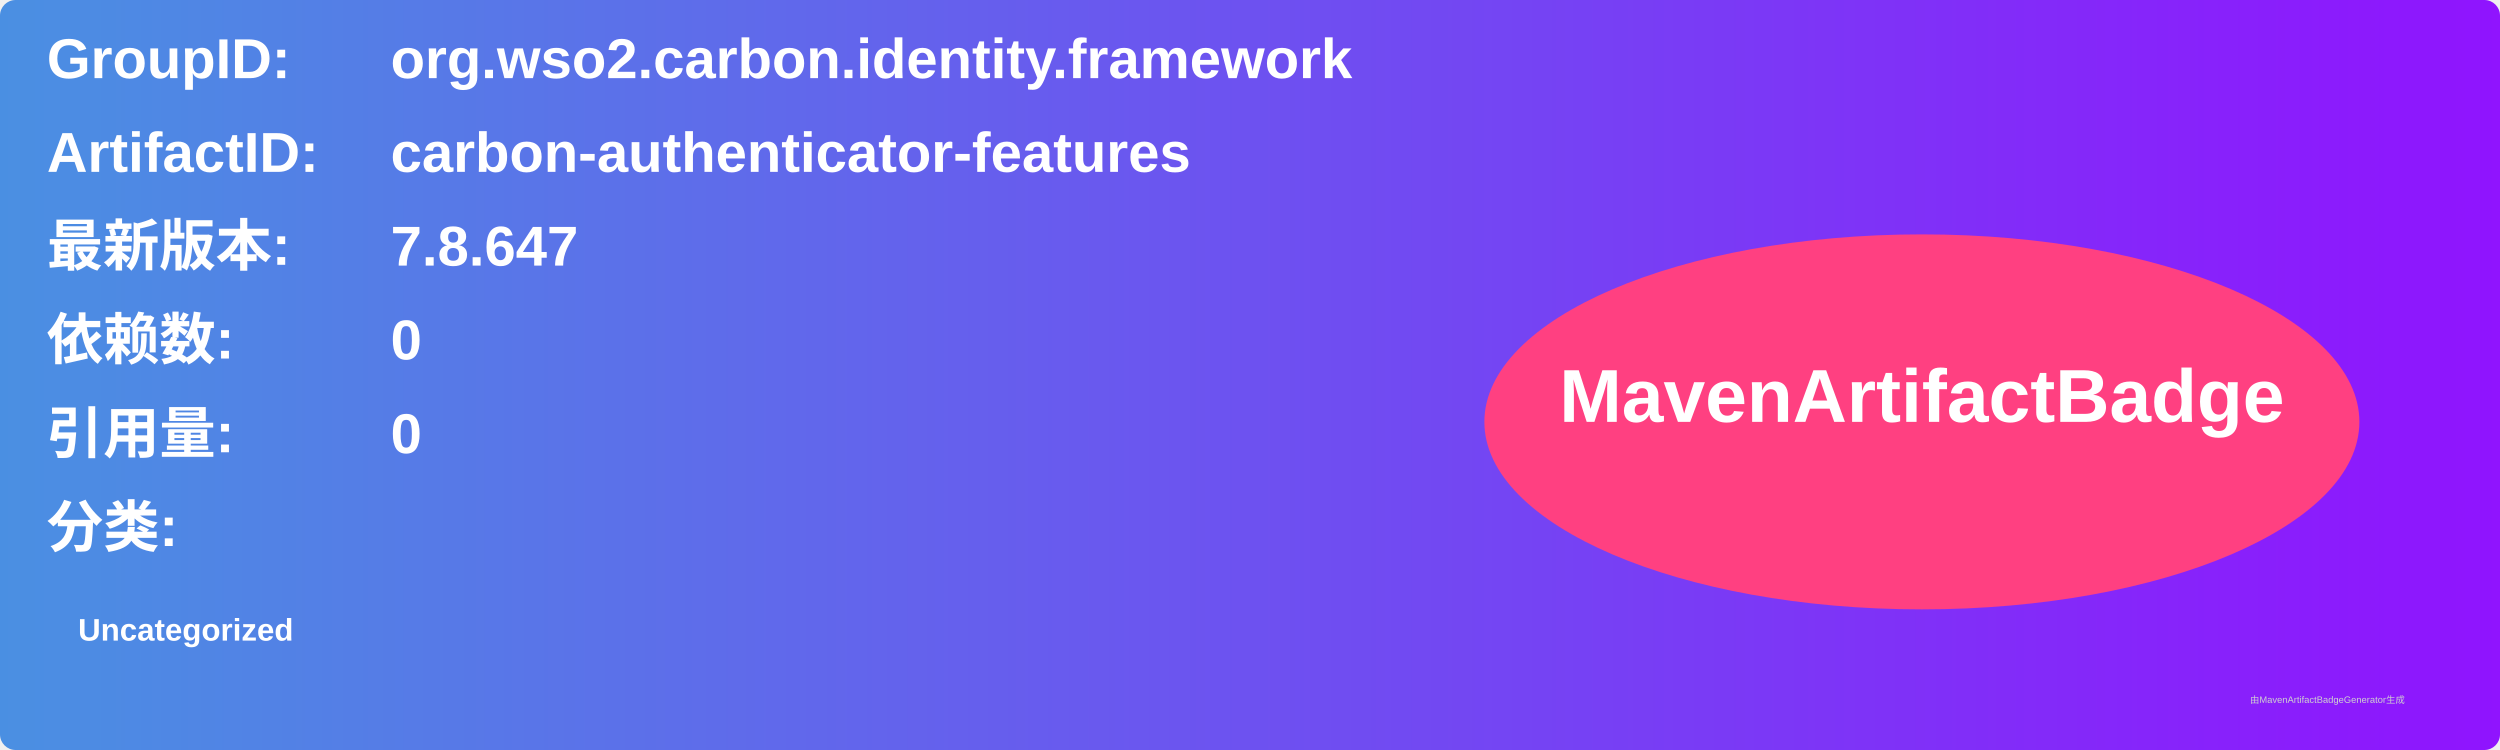
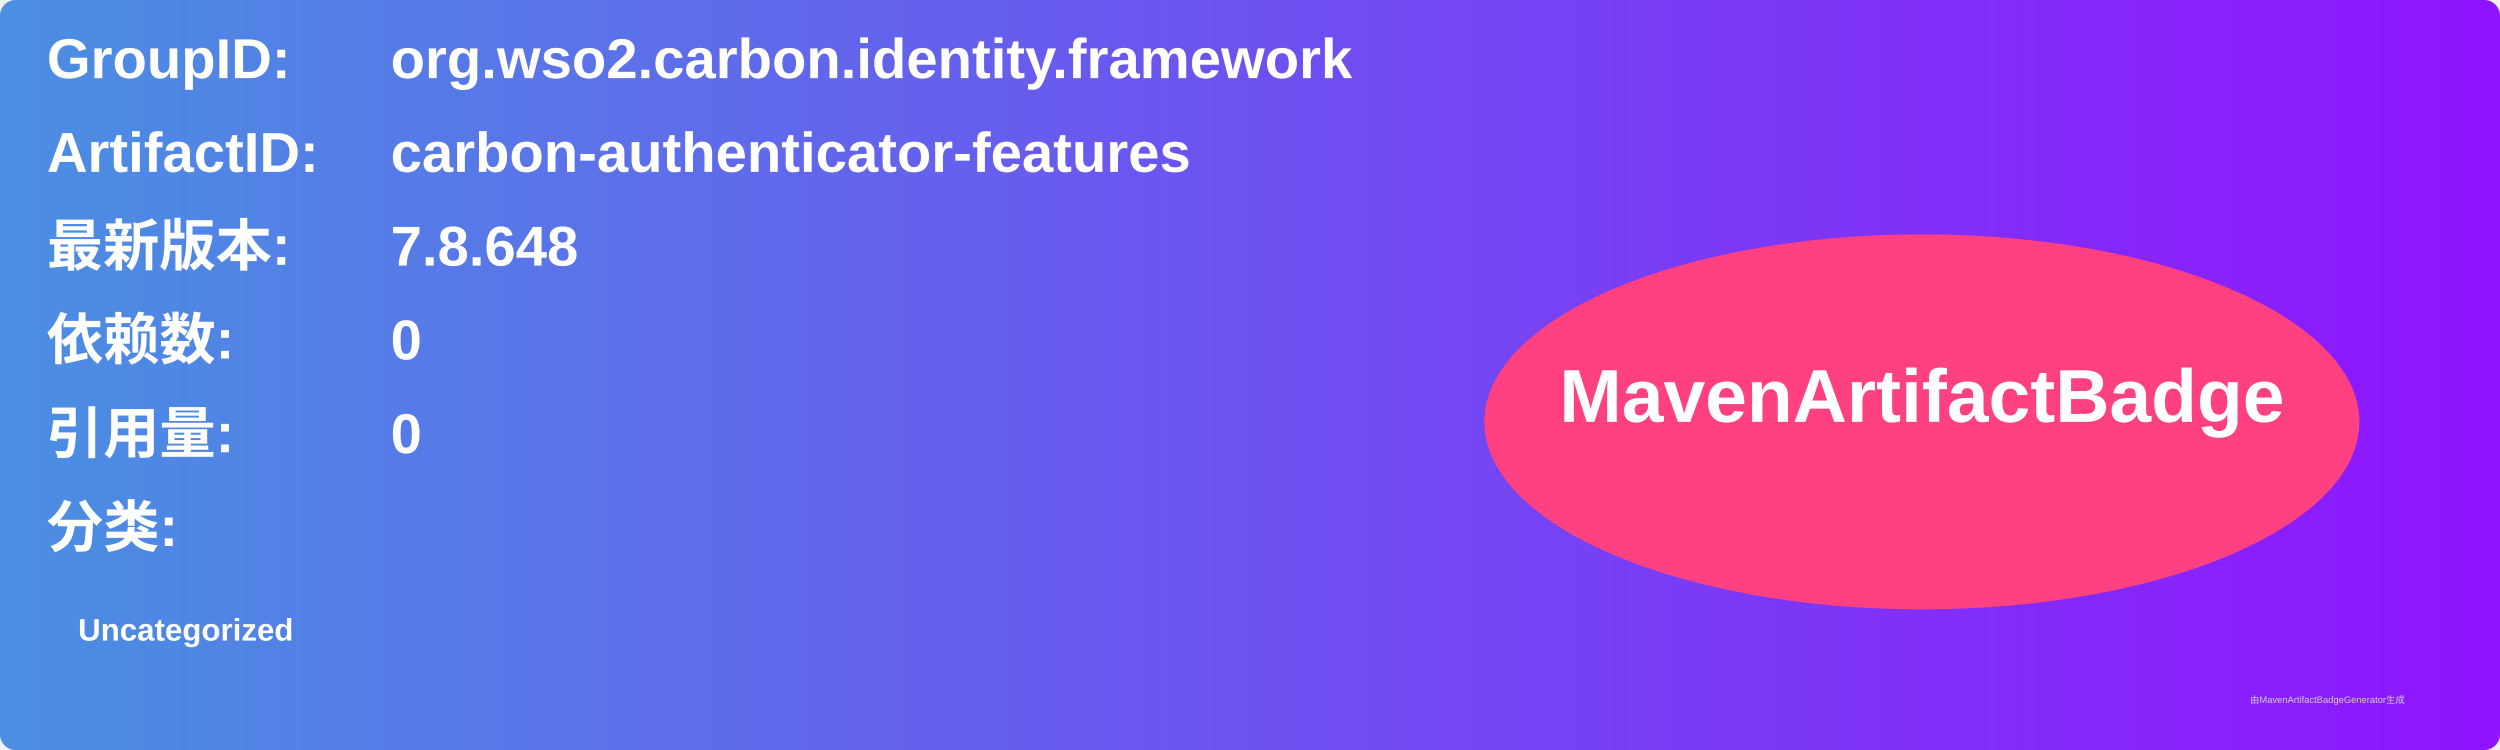
<svg xmlns="http://www.w3.org/2000/svg" width="800" height="240" viewBox="0 0 800 240">
  <linearGradient id="grad" x1="0%" y1="0%" x2="100%" y2="0%">
    <stop offset="0%" stop-color="#4a90e2" />
    <stop offset="100%" stop-color="#9013fe" />
  </linearGradient>
  <rect width="100%" height="100%" rx="5" ry="5" fill="url(#grad)" />
  <g transform="translate(15, 15)">
    <text x="0" y="10" font-family="Arial" font-size="18" fill="white" font-weight="bold" width="260">GroupID:</text>
    <text x="110" y="10" font-family="Arial" font-size="18" fill="white" font-weight="bold" width="460">org.wso2.carbon.identity.framework</text>
    <text x="0" y="40" font-family="Arial" font-size="18" fill="white" font-weight="bold" width="260">ArtifactID:</text>
    <text x="110" y="40" font-family="Arial" font-size="18" fill="white" font-weight="bold" width="460">carbon-authenticator-features</text>
    <text x="0" y="70" font-family="Arial" font-size="18" fill="white" font-weight="bold">最新版本:</text>
    <text x="110" y="70" font-family="Arial" font-size="18" fill="white" font-weight="bold">
-       <tspan font-weight="bold">7.8.647</tspan>
+       <tspan font-weight="bold">7.8.648</tspan>
    </text>
    <text x="0" y="100" font-family="Arial" font-size="18" fill="white" font-weight="bold">依赖数: </text>
    <text x="110" y="100" font-family="Arial" font-size="18" fill="white">
      <tspan font-weight="bold">0</tspan>
    </text>
    <text x="0" y="130" font-family="Arial" font-size="18" fill="white" font-weight="bold">引用量: </text>
    <text x="110" y="130" font-family="Arial" font-size="18" fill="white">
      <tspan font-weight="bold">0</tspan>
    </text>
    <text x="0" y="160" font-family="Arial" font-size="18" fill="white" font-weight="bold">分类:</text>
    <text x="10" y="190" font-family="Arial" font-size="10" fill="white">
      <tspan font-weight="bold">Uncategorized</tspan>
    </text>
    <ellipse cx="600" cy="120" rx="140" ry="60" fill="#ff4081" />
    <text x="600" y="120" text-anchor="middle" font-family="Arial" font-size="24" fill="white" font-weight="bold">MavenArtifactBadge</text>
  </g>
  <text x="720" y="225" font-family="Arial" font-size="3" fill="#d0d0d0">由MavenArtifactBadgeGenerator生成</text>
</svg>
